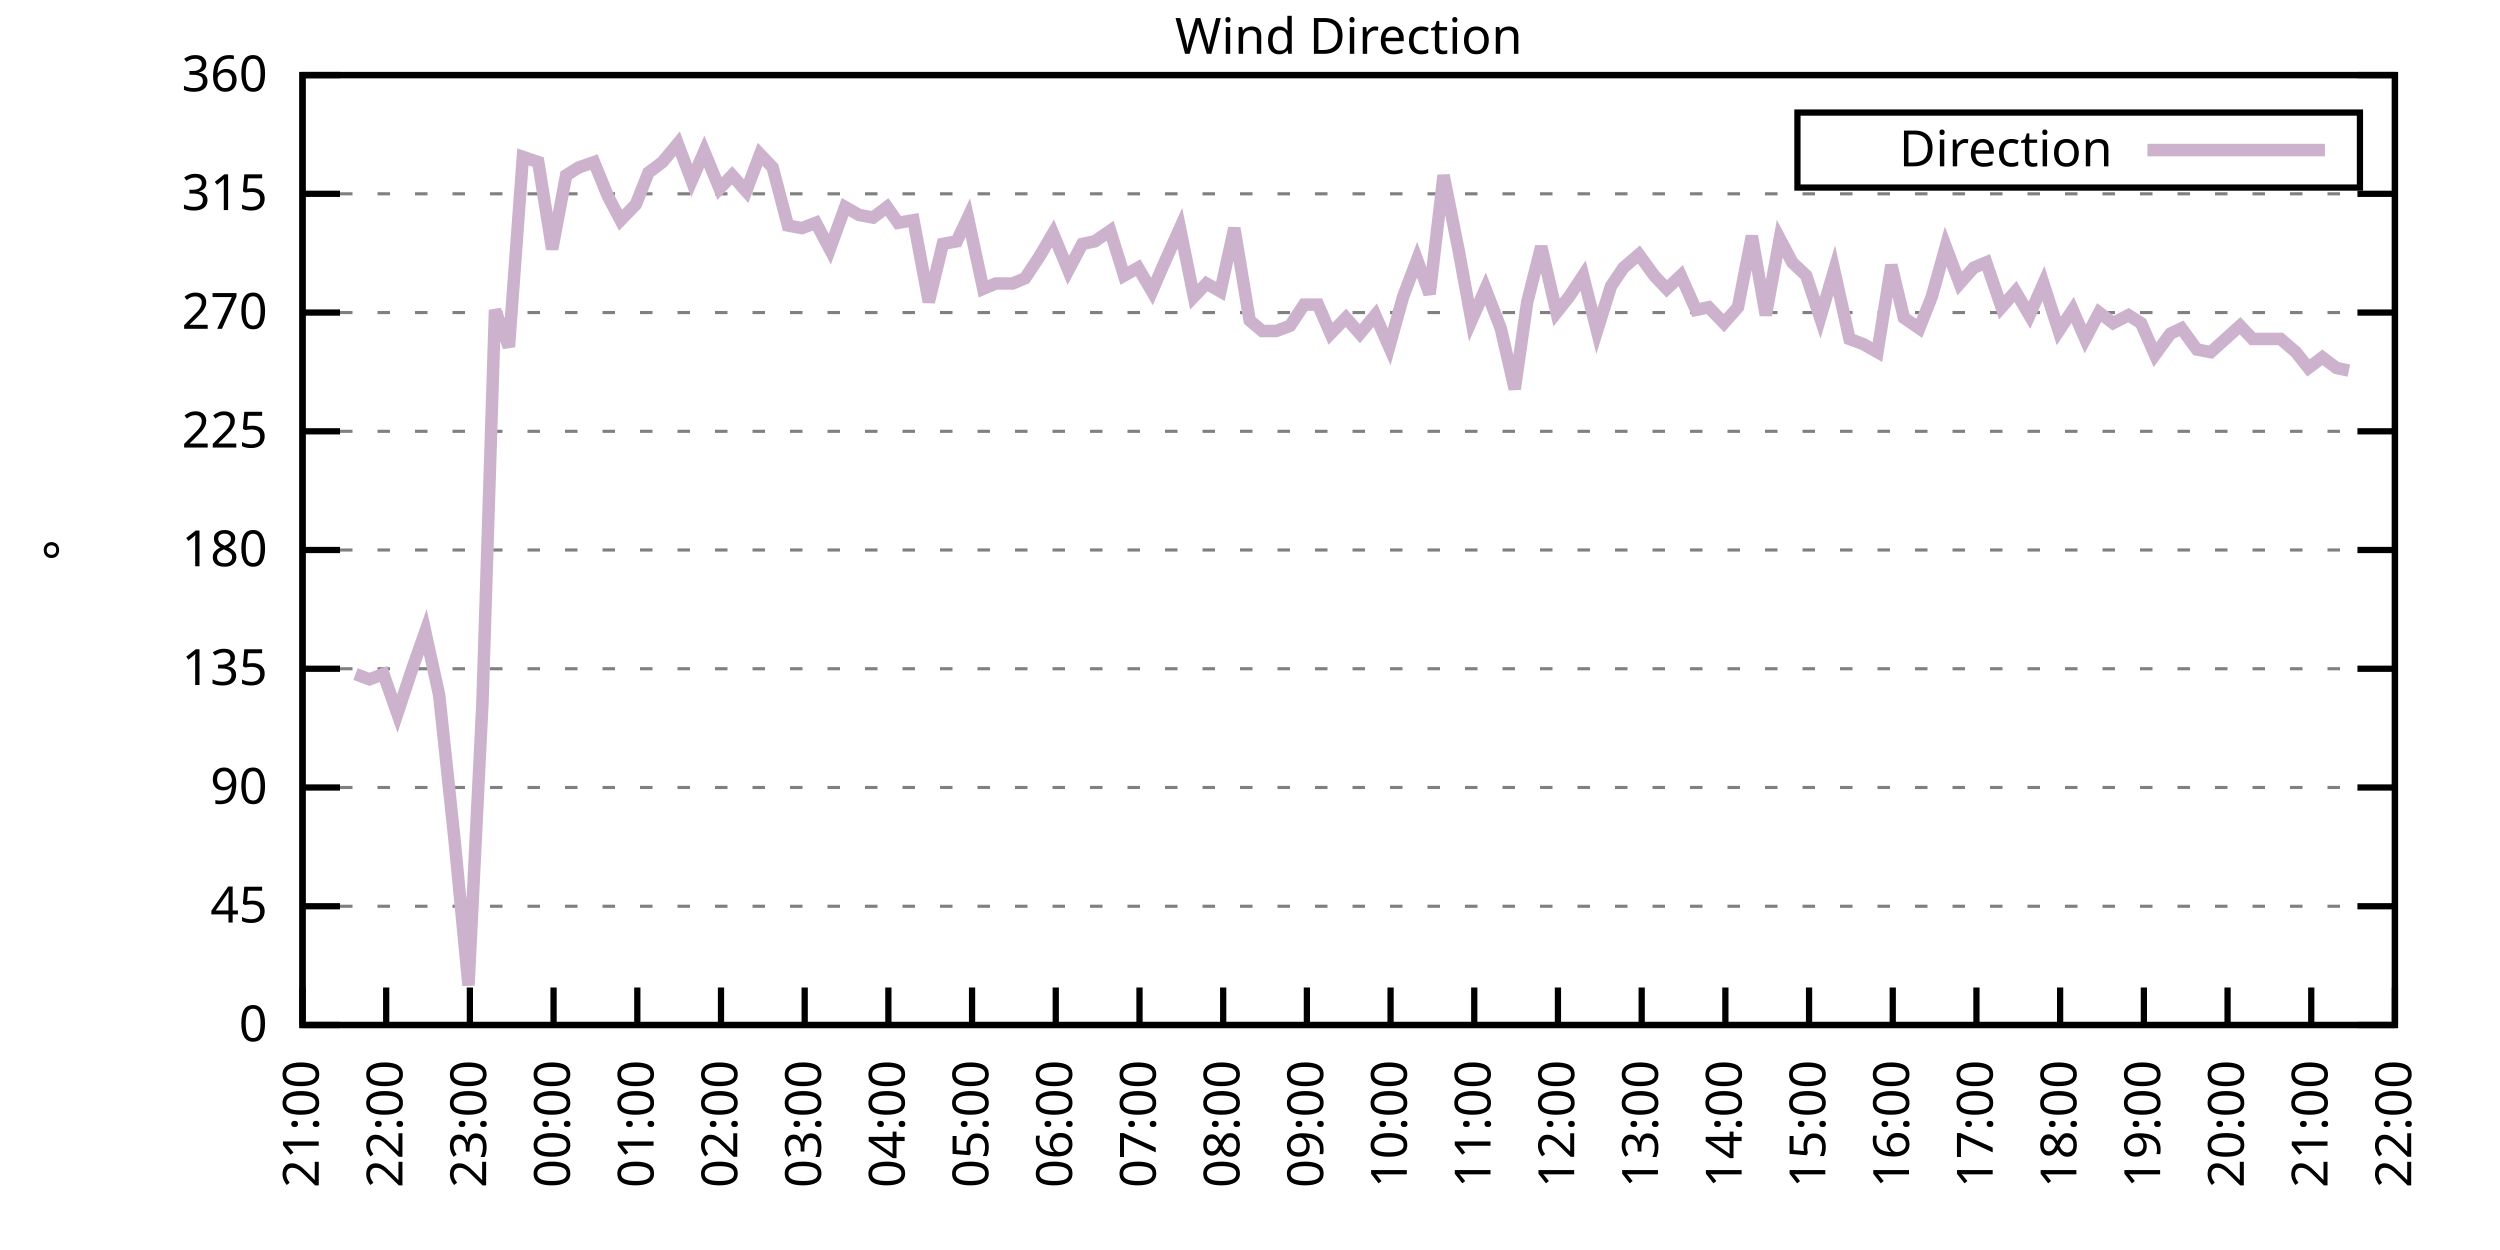
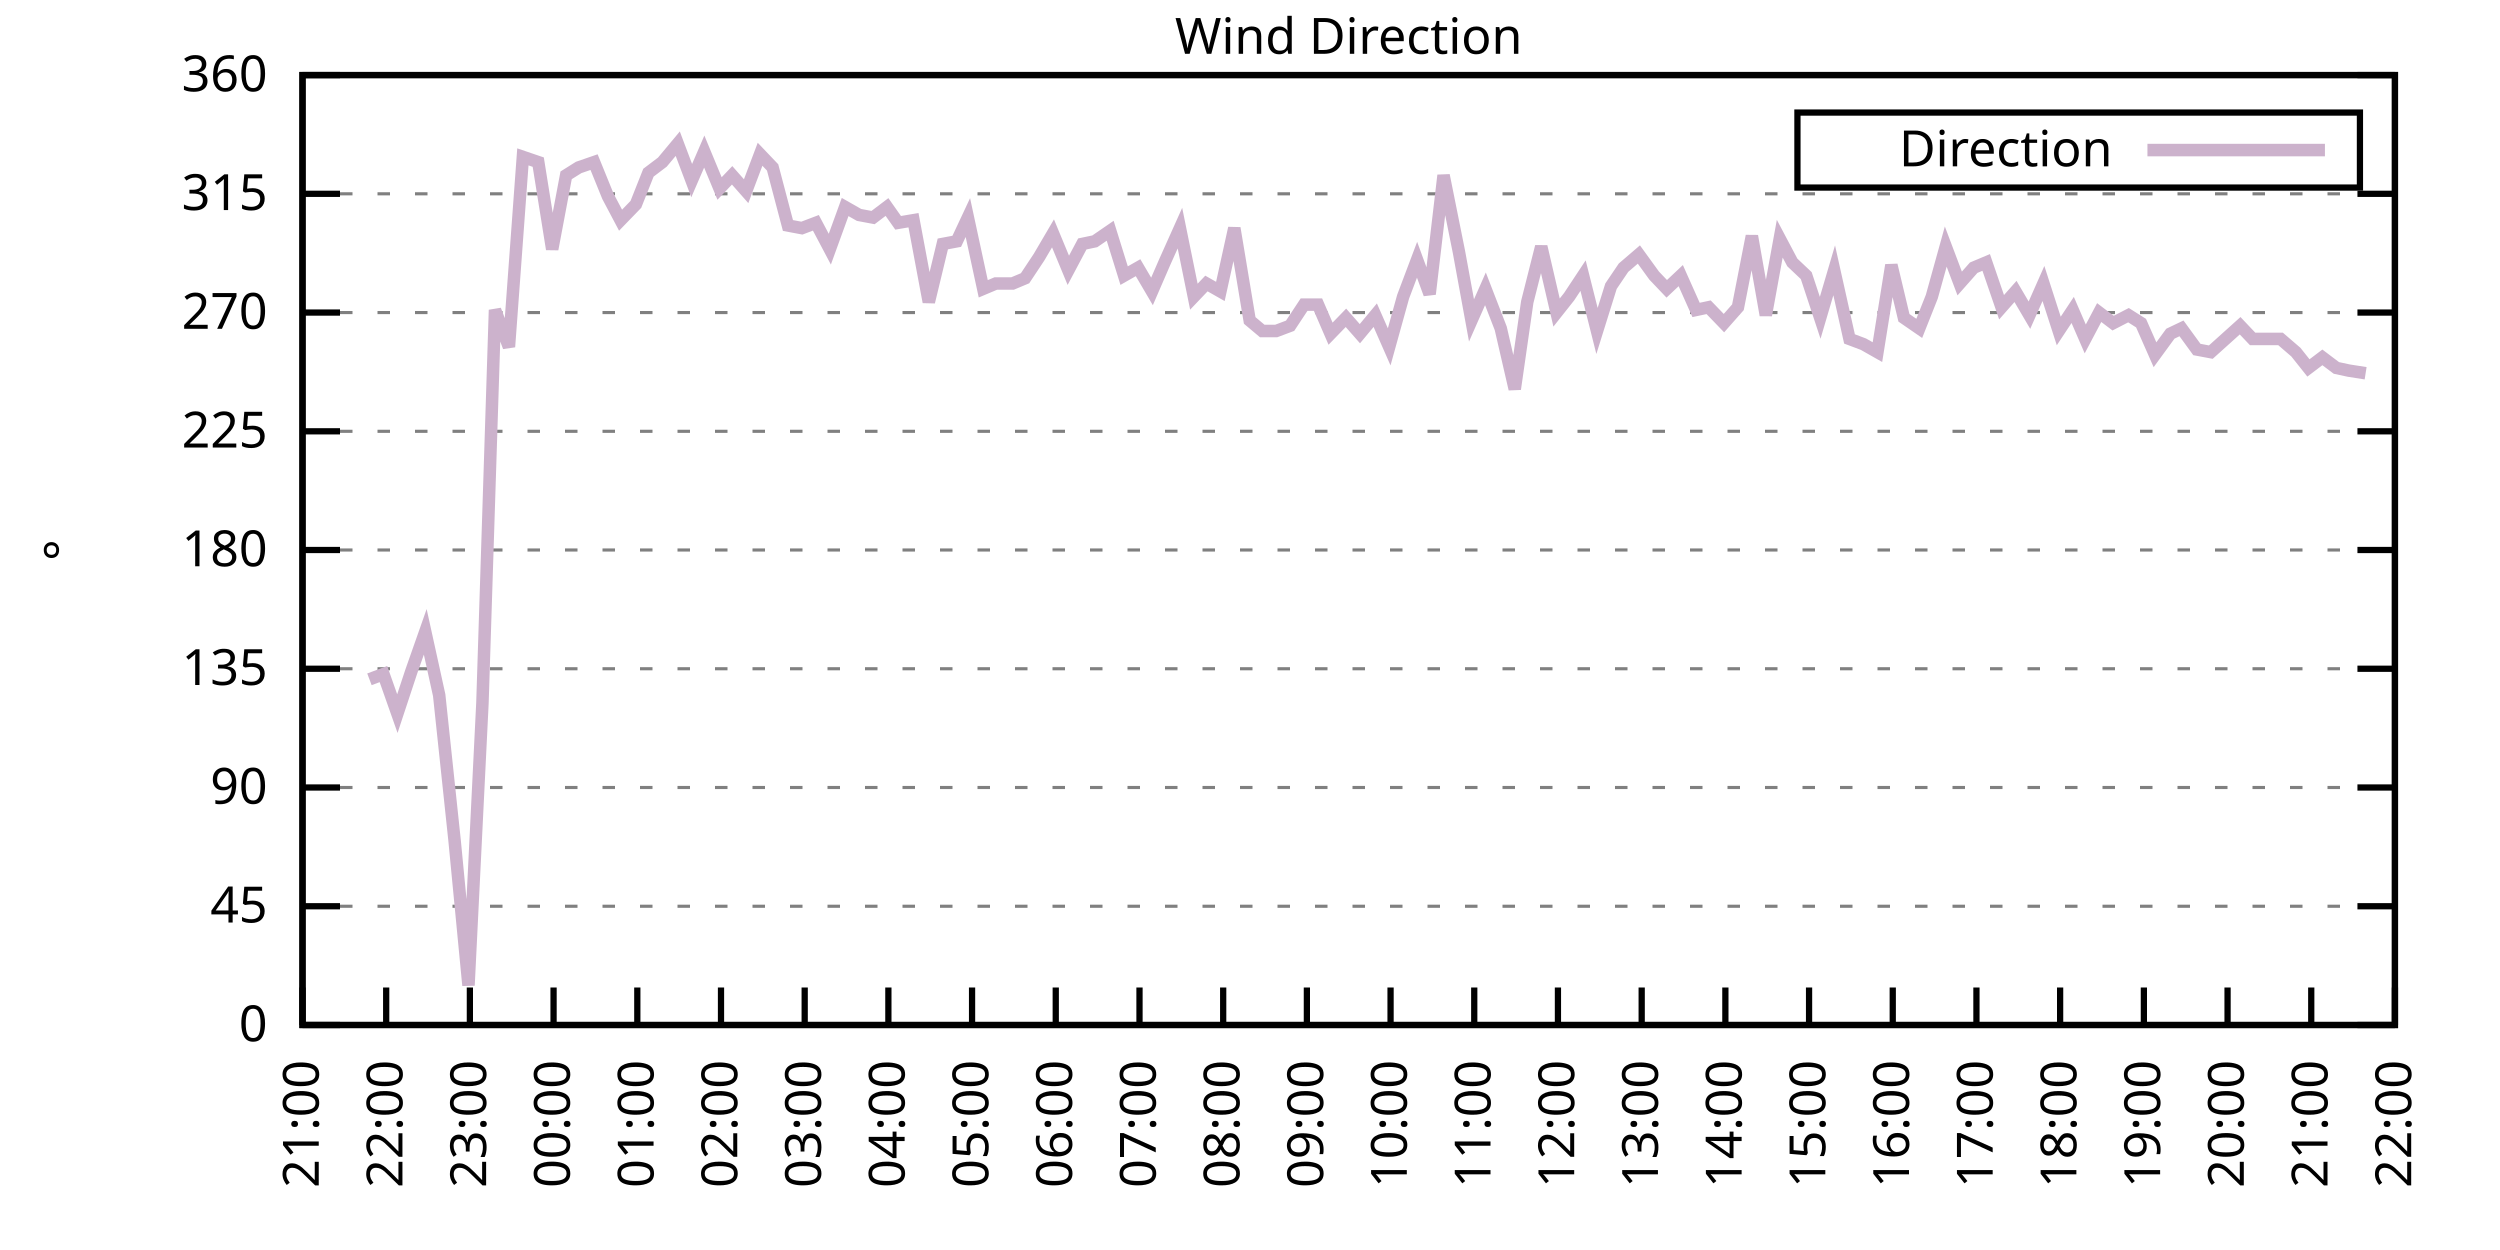
<svg xmlns="http://www.w3.org/2000/svg" xmlns:xlink="http://www.w3.org/1999/xlink" width="400" height="200" viewBox="0 0 400 200">
  <g id="gnuplot_canvas">
    <rect x="0" y="0" width="400" height="200" fill="none" />
    <defs>
      <circle id="gpDot" r="0.5" stroke-width="0.5" stroke="currentColor" />
      <path id="gpPt0" stroke-width="0.333" stroke="currentColor" d="M-1,0 h2 M0,-1 v2" />
      <path id="gpPt1" stroke-width="0.333" stroke="currentColor" d="M-1,-1 L1,1 M1,-1 L-1,1" />
      <path id="gpPt2" stroke-width="0.333" stroke="currentColor" d="M-1,0 L1,0 M0,-1 L0,1 M-1,-1 L1,1 M-1,1 L1,-1" />
      <rect id="gpPt3" stroke-width="0.333" stroke="currentColor" x="-1" y="-1" width="2" height="2" />
      <rect id="gpPt4" stroke-width="0.333" stroke="currentColor" fill="currentColor" x="-1" y="-1" width="2" height="2" />
      <circle id="gpPt5" stroke-width="0.333" stroke="currentColor" cx="0" cy="0" r="1" />
      <use xlink:href="#gpPt5" id="gpPt6" fill="currentColor" stroke="none" />
      <path id="gpPt7" stroke-width="0.333" stroke="currentColor" d="M0,-1.33 L-1.33,0.67 L1.33,0.67 z" />
      <use xlink:href="#gpPt7" id="gpPt8" fill="currentColor" stroke="none" />
      <use xlink:href="#gpPt7" id="gpPt9" stroke="currentColor" transform="rotate(180)" />
      <use xlink:href="#gpPt9" id="gpPt10" fill="currentColor" stroke="none" />
      <use xlink:href="#gpPt3" id="gpPt11" stroke="currentColor" transform="rotate(45)" />
      <use xlink:href="#gpPt11" id="gpPt12" fill="currentColor" stroke="none" />
      <path id="gpPt13" stroke-width="0.333" stroke="currentColor" d="M0,1.330 L1.265,0.411 L0.782,-1.067 L-0.782,-1.076 L-1.265,0.411 z" />
      <use xlink:href="#gpPt13" id="gpPt14" fill="currentColor" stroke="none" />
      <filter id="textbox" filterUnits="objectBoundingBox" x="0" y="0" height="1" width="1">
        <feFlood flood-color="white" flood-opacity="1" result="bgnd" />
        <feComposite in="SourceGraphic" in2="bgnd" operator="atop" />
      </filter>
      <filter id="greybox" filterUnits="objectBoundingBox" x="0" y="0" height="1" width="1">
        <feFlood flood-color="lightgrey" flood-opacity="1" result="grey" />
        <feComposite in="SourceGraphic" in2="grey" operator="atop" />
      </filter>
    </defs>
    <g fill="none" color="white" stroke="currentColor" stroke-width="1.00" stroke-linecap="butt" stroke-linejoin="miter">
</g>
    <g fill="none" color="black" stroke="currentColor" stroke-width="1.00" stroke-linecap="butt" stroke-linejoin="miter">
      <g stroke="none" shape-rendering="crispEdges">
        <polygon fill="rgb(255, 255, 255)" points="48.40,164.00 383.18,164.00 383.18,12.02 48.40,12.02 " />
      </g>
    </g>
    <g fill="none" color="black" stroke="currentColor" stroke-width="1.00" stroke-linecap="butt" stroke-linejoin="miter">
</g>
    <g fill="none" color="black" stroke="black" stroke-width="0.50" stroke-linecap="butt" stroke-linejoin="miter">
</g>
    <g fill="none" color="gray" stroke="currentColor" stroke-width="0.50" stroke-linecap="butt" stroke-linejoin="miter">
      <path stroke="gray" stroke-dasharray="2,4" class="gridline" d="M48.40,164.00 L383.19,164.00  " />
    </g>
    <g fill="none" color="gray" stroke="gray" stroke-width="1.00" stroke-linecap="butt" stroke-linejoin="miter">
</g>
    <g fill="none" color="black" stroke="currentColor" stroke-width="1.00" stroke-linecap="butt" stroke-linejoin="miter">
      <path stroke="black" d="M48.40,164.00 L54.40,164.00 M383.19,164.00 L377.19,164.00  " />
      <g transform="translate(42.80,166.60)" stroke="none" fill="black" font-family="Sans" font-size="8.00" text-anchor="end">
        <text>
          <tspan font-family="Sans"> 0</tspan>
        </text>
      </g>
    </g>
    <g fill="none" color="black" stroke="currentColor" stroke-width="1.00" stroke-linecap="butt" stroke-linejoin="miter">
</g>
    <g fill="none" color="black" stroke="black" stroke-width="0.50" stroke-linecap="butt" stroke-linejoin="miter">
</g>
    <g fill="none" color="gray" stroke="currentColor" stroke-width="0.50" stroke-linecap="butt" stroke-linejoin="miter">
      <path stroke="gray" stroke-dasharray="2,4" class="gridline" d="M48.40,145.00 L383.19,145.00  " />
    </g>
    <g fill="none" color="gray" stroke="gray" stroke-width="1.00" stroke-linecap="butt" stroke-linejoin="miter">
</g>
    <g fill="none" color="black" stroke="currentColor" stroke-width="1.00" stroke-linecap="butt" stroke-linejoin="miter">
      <path stroke="black" d="M48.40,145.00 L54.40,145.00 M383.19,145.00 L377.19,145.00  " />
      <g transform="translate(42.80,147.60)" stroke="none" fill="black" font-family="Sans" font-size="8.00" text-anchor="end">
        <text>
          <tspan font-family="Sans"> 45</tspan>
        </text>
      </g>
    </g>
    <g fill="none" color="black" stroke="currentColor" stroke-width="1.00" stroke-linecap="butt" stroke-linejoin="miter">
</g>
    <g fill="none" color="black" stroke="black" stroke-width="0.50" stroke-linecap="butt" stroke-linejoin="miter">
</g>
    <g fill="none" color="gray" stroke="currentColor" stroke-width="0.50" stroke-linecap="butt" stroke-linejoin="miter">
      <path stroke="gray" stroke-dasharray="2,4" class="gridline" d="M48.40,126.00 L383.19,126.00  " />
    </g>
    <g fill="none" color="gray" stroke="gray" stroke-width="1.00" stroke-linecap="butt" stroke-linejoin="miter">
</g>
    <g fill="none" color="black" stroke="currentColor" stroke-width="1.00" stroke-linecap="butt" stroke-linejoin="miter">
      <path stroke="black" d="M48.40,126.00 L54.40,126.00 M383.19,126.00 L377.19,126.00  " />
      <g transform="translate(42.80,128.60)" stroke="none" fill="black" font-family="Sans" font-size="8.00" text-anchor="end">
        <text>
          <tspan font-family="Sans"> 90</tspan>
        </text>
      </g>
    </g>
    <g fill="none" color="black" stroke="currentColor" stroke-width="1.00" stroke-linecap="butt" stroke-linejoin="miter">
</g>
    <g fill="none" color="black" stroke="black" stroke-width="0.50" stroke-linecap="butt" stroke-linejoin="miter">
</g>
    <g fill="none" color="gray" stroke="currentColor" stroke-width="0.50" stroke-linecap="butt" stroke-linejoin="miter">
      <path stroke="gray" stroke-dasharray="2,4" class="gridline" d="M48.40,107.00 L383.19,107.00  " />
    </g>
    <g fill="none" color="gray" stroke="gray" stroke-width="1.00" stroke-linecap="butt" stroke-linejoin="miter">
</g>
    <g fill="none" color="black" stroke="currentColor" stroke-width="1.00" stroke-linecap="butt" stroke-linejoin="miter">
      <path stroke="black" d="M48.40,107.00 L54.40,107.00 M383.19,107.00 L377.19,107.00  " />
      <g transform="translate(42.80,109.60)" stroke="none" fill="black" font-family="Sans" font-size="8.00" text-anchor="end">
        <text>
          <tspan font-family="Sans"> 135</tspan>
        </text>
      </g>
    </g>
    <g fill="none" color="black" stroke="currentColor" stroke-width="1.00" stroke-linecap="butt" stroke-linejoin="miter">
</g>
    <g fill="none" color="black" stroke="black" stroke-width="0.50" stroke-linecap="butt" stroke-linejoin="miter">
</g>
    <g fill="none" color="gray" stroke="currentColor" stroke-width="0.50" stroke-linecap="butt" stroke-linejoin="miter">
      <path stroke="gray" stroke-dasharray="2,4" class="gridline" d="M48.40,88.00 L383.19,88.00  " />
    </g>
    <g fill="none" color="gray" stroke="gray" stroke-width="1.00" stroke-linecap="butt" stroke-linejoin="miter">
</g>
    <g fill="none" color="black" stroke="currentColor" stroke-width="1.00" stroke-linecap="butt" stroke-linejoin="miter">
      <path stroke="black" d="M48.40,88.00 L54.40,88.00 M383.19,88.00 L377.19,88.00  " />
      <g transform="translate(42.80,90.60)" stroke="none" fill="black" font-family="Sans" font-size="8.00" text-anchor="end">
        <text>
          <tspan font-family="Sans"> 180</tspan>
        </text>
      </g>
    </g>
    <g fill="none" color="black" stroke="currentColor" stroke-width="1.00" stroke-linecap="butt" stroke-linejoin="miter">
</g>
    <g fill="none" color="black" stroke="black" stroke-width="0.50" stroke-linecap="butt" stroke-linejoin="miter">
</g>
    <g fill="none" color="gray" stroke="currentColor" stroke-width="0.50" stroke-linecap="butt" stroke-linejoin="miter">
      <path stroke="gray" stroke-dasharray="2,4" class="gridline" d="M48.40,69.01 L383.19,69.01  " />
    </g>
    <g fill="none" color="gray" stroke="gray" stroke-width="1.00" stroke-linecap="butt" stroke-linejoin="miter">
</g>
    <g fill="none" color="black" stroke="currentColor" stroke-width="1.00" stroke-linecap="butt" stroke-linejoin="miter">
      <path stroke="black" d="M48.40,69.01 L54.40,69.01 M383.19,69.01 L377.19,69.01  " />
      <g transform="translate(42.80,71.61)" stroke="none" fill="black" font-family="Sans" font-size="8.00" text-anchor="end">
        <text>
          <tspan font-family="Sans"> 225</tspan>
        </text>
      </g>
    </g>
    <g fill="none" color="black" stroke="currentColor" stroke-width="1.00" stroke-linecap="butt" stroke-linejoin="miter">
</g>
    <g fill="none" color="black" stroke="black" stroke-width="0.50" stroke-linecap="butt" stroke-linejoin="miter">
</g>
    <g fill="none" color="gray" stroke="currentColor" stroke-width="0.50" stroke-linecap="butt" stroke-linejoin="miter">
      <path stroke="gray" stroke-dasharray="2,4" class="gridline" d="M48.40,50.01 L383.19,50.01  " />
    </g>
    <g fill="none" color="gray" stroke="gray" stroke-width="1.00" stroke-linecap="butt" stroke-linejoin="miter">
</g>
    <g fill="none" color="black" stroke="currentColor" stroke-width="1.00" stroke-linecap="butt" stroke-linejoin="miter">
      <path stroke="black" d="M48.40,50.01 L54.40,50.01 M383.19,50.01 L377.19,50.01  " />
      <g transform="translate(42.80,52.61)" stroke="none" fill="black" font-family="Sans" font-size="8.00" text-anchor="end">
        <text>
          <tspan font-family="Sans"> 270</tspan>
        </text>
      </g>
    </g>
    <g fill="none" color="black" stroke="currentColor" stroke-width="1.00" stroke-linecap="butt" stroke-linejoin="miter">
</g>
    <g fill="none" color="black" stroke="black" stroke-width="0.50" stroke-linecap="butt" stroke-linejoin="miter">
</g>
    <g fill="none" color="gray" stroke="currentColor" stroke-width="0.50" stroke-linecap="butt" stroke-linejoin="miter">
      <path stroke="gray" stroke-dasharray="2,4" class="gridline" d="M48.40,31.01 L383.19,31.01  " />
    </g>
    <g fill="none" color="gray" stroke="gray" stroke-width="1.00" stroke-linecap="butt" stroke-linejoin="miter">
</g>
    <g fill="none" color="black" stroke="currentColor" stroke-width="1.00" stroke-linecap="butt" stroke-linejoin="miter">
      <path stroke="black" d="M48.40,31.01 L54.40,31.01 M383.19,31.01 L377.19,31.01  " />
      <g transform="translate(42.80,33.61)" stroke="none" fill="black" font-family="Sans" font-size="8.00" text-anchor="end">
        <text>
          <tspan font-family="Sans"> 315</tspan>
        </text>
      </g>
    </g>
    <g fill="none" color="black" stroke="currentColor" stroke-width="1.00" stroke-linecap="butt" stroke-linejoin="miter">
</g>
    <g fill="none" color="black" stroke="black" stroke-width="0.50" stroke-linecap="butt" stroke-linejoin="miter">
</g>
    <g fill="none" color="gray" stroke="currentColor" stroke-width="0.50" stroke-linecap="butt" stroke-linejoin="miter">
      <path stroke="gray" stroke-dasharray="2,4" class="gridline" d="M48.40,12.01 L383.19,12.01  " />
    </g>
    <g fill="none" color="gray" stroke="gray" stroke-width="1.00" stroke-linecap="butt" stroke-linejoin="miter">
</g>
    <g fill="none" color="black" stroke="currentColor" stroke-width="1.00" stroke-linecap="butt" stroke-linejoin="miter">
      <path stroke="black" d="M48.40,12.01 L54.40,12.01 M383.19,12.01 L377.19,12.01  " />
      <g transform="translate(42.80,14.61)" stroke="none" fill="black" font-family="Sans" font-size="8.00" text-anchor="end">
        <text>
          <tspan font-family="Sans"> 360</tspan>
        </text>
      </g>
    </g>
    <g fill="none" color="black" stroke="currentColor" stroke-width="1.00" stroke-linecap="butt" stroke-linejoin="miter">
      <path stroke="black" d="M48.40,164.00 L48.40,158.00  " />
      <g transform="translate(51.00,169.60) rotate(270.00)" stroke="none" fill="black" font-family="Sans" font-size="8.00" text-anchor="end">
        <text>
          <tspan font-family="Sans">21:00</tspan>
        </text>
      </g>
    </g>
    <g fill="none" color="black" stroke="currentColor" stroke-width="1.00" stroke-linecap="butt" stroke-linejoin="miter">
      <path stroke="black" d="M61.79,164.00 L61.79,158.00  " />
      <g transform="translate(64.39,169.60) rotate(270.00)" stroke="none" fill="black" font-family="Sans" font-size="8.00" text-anchor="end">
        <text>
          <tspan font-family="Sans">22:00</tspan>
        </text>
      </g>
    </g>
    <g fill="none" color="black" stroke="currentColor" stroke-width="1.00" stroke-linecap="butt" stroke-linejoin="miter">
      <path stroke="black" d="M75.18,164.00 L75.18,158.00  " />
      <g transform="translate(77.78,169.60) rotate(270.00)" stroke="none" fill="black" font-family="Sans" font-size="8.00" text-anchor="end">
        <text>
          <tspan font-family="Sans">23:00</tspan>
        </text>
      </g>
    </g>
    <g fill="none" color="black" stroke="currentColor" stroke-width="1.00" stroke-linecap="butt" stroke-linejoin="miter">
      <path stroke="black" d="M88.57,164.00 L88.57,158.00  " />
      <g transform="translate(91.17,169.60) rotate(270.00)" stroke="none" fill="black" font-family="Sans" font-size="8.00" text-anchor="end">
        <text>
          <tspan font-family="Sans">00:00</tspan>
        </text>
      </g>
    </g>
    <g fill="none" color="black" stroke="currentColor" stroke-width="1.00" stroke-linecap="butt" stroke-linejoin="miter">
      <path stroke="black" d="M101.97,164.00 L101.97,158.00  " />
      <g transform="translate(104.57,169.60) rotate(270.00)" stroke="none" fill="black" font-family="Sans" font-size="8.00" text-anchor="end">
        <text>
          <tspan font-family="Sans">01:00</tspan>
        </text>
      </g>
    </g>
    <g fill="none" color="black" stroke="currentColor" stroke-width="1.00" stroke-linecap="butt" stroke-linejoin="miter">
      <path stroke="black" d="M115.36,164.00 L115.36,158.00  " />
      <g transform="translate(117.96,169.60) rotate(270.00)" stroke="none" fill="black" font-family="Sans" font-size="8.00" text-anchor="end">
        <text>
          <tspan font-family="Sans">02:00</tspan>
        </text>
      </g>
    </g>
    <g fill="none" color="black" stroke="currentColor" stroke-width="1.00" stroke-linecap="butt" stroke-linejoin="miter">
      <path stroke="black" d="M128.75,164.00 L128.75,158.00  " />
      <g transform="translate(131.35,169.60) rotate(270.00)" stroke="none" fill="black" font-family="Sans" font-size="8.00" text-anchor="end">
        <text>
          <tspan font-family="Sans">03:00</tspan>
        </text>
      </g>
    </g>
    <g fill="none" color="black" stroke="currentColor" stroke-width="1.00" stroke-linecap="butt" stroke-linejoin="miter">
      <path stroke="black" d="M142.14,164.00 L142.14,158.00  " />
      <g transform="translate(144.74,169.60) rotate(270.00)" stroke="none" fill="black" font-family="Sans" font-size="8.00" text-anchor="end">
        <text>
          <tspan font-family="Sans">04:00</tspan>
        </text>
      </g>
    </g>
    <g fill="none" color="black" stroke="currentColor" stroke-width="1.00" stroke-linecap="butt" stroke-linejoin="miter">
      <path stroke="black" d="M155.53,164.00 L155.53,158.00  " />
      <g transform="translate(158.13,169.60) rotate(270.00)" stroke="none" fill="black" font-family="Sans" font-size="8.00" text-anchor="end">
        <text>
          <tspan font-family="Sans">05:00</tspan>
        </text>
      </g>
    </g>
    <g fill="none" color="black" stroke="currentColor" stroke-width="1.00" stroke-linecap="butt" stroke-linejoin="miter">
      <path stroke="black" d="M168.92,164.00 L168.92,158.00  " />
      <g transform="translate(171.52,169.60) rotate(270.00)" stroke="none" fill="black" font-family="Sans" font-size="8.00" text-anchor="end">
        <text>
          <tspan font-family="Sans">06:00</tspan>
        </text>
      </g>
    </g>
    <g fill="none" color="black" stroke="currentColor" stroke-width="1.00" stroke-linecap="butt" stroke-linejoin="miter">
      <path stroke="black" d="M182.32,164.00 L182.32,158.00  " />
      <g transform="translate(184.92,169.60) rotate(270.00)" stroke="none" fill="black" font-family="Sans" font-size="8.00" text-anchor="end">
        <text>
          <tspan font-family="Sans">07:00</tspan>
        </text>
      </g>
    </g>
    <g fill="none" color="black" stroke="currentColor" stroke-width="1.00" stroke-linecap="butt" stroke-linejoin="miter">
      <path stroke="black" d="M195.71,164.00 L195.71,158.00  " />
      <g transform="translate(198.31,169.60) rotate(270.00)" stroke="none" fill="black" font-family="Sans" font-size="8.00" text-anchor="end">
        <text>
          <tspan font-family="Sans">08:00</tspan>
        </text>
      </g>
    </g>
    <g fill="none" color="black" stroke="currentColor" stroke-width="1.00" stroke-linecap="butt" stroke-linejoin="miter">
      <path stroke="black" d="M209.10,164.00 L209.10,158.00  " />
      <g transform="translate(211.70,169.60) rotate(270.00)" stroke="none" fill="black" font-family="Sans" font-size="8.00" text-anchor="end">
        <text>
          <tspan font-family="Sans">09:00</tspan>
        </text>
      </g>
    </g>
    <g fill="none" color="black" stroke="currentColor" stroke-width="1.00" stroke-linecap="butt" stroke-linejoin="miter">
      <path stroke="black" d="M222.49,164.00 L222.49,158.00  " />
      <g transform="translate(225.09,169.60) rotate(270.00)" stroke="none" fill="black" font-family="Sans" font-size="8.00" text-anchor="end">
        <text>
          <tspan font-family="Sans">10:00</tspan>
        </text>
      </g>
    </g>
    <g fill="none" color="black" stroke="currentColor" stroke-width="1.00" stroke-linecap="butt" stroke-linejoin="miter">
      <path stroke="black" d="M235.88,164.00 L235.88,158.00  " />
      <g transform="translate(238.48,169.60) rotate(270.00)" stroke="none" fill="black" font-family="Sans" font-size="8.00" text-anchor="end">
        <text>
          <tspan font-family="Sans">11:00</tspan>
        </text>
      </g>
    </g>
    <g fill="none" color="black" stroke="currentColor" stroke-width="1.00" stroke-linecap="butt" stroke-linejoin="miter">
      <path stroke="black" d="M249.27,164.00 L249.27,158.00  " />
      <g transform="translate(251.87,169.60) rotate(270.00)" stroke="none" fill="black" font-family="Sans" font-size="8.00" text-anchor="end">
        <text>
          <tspan font-family="Sans">12:00</tspan>
        </text>
      </g>
    </g>
    <g fill="none" color="black" stroke="currentColor" stroke-width="1.00" stroke-linecap="butt" stroke-linejoin="miter">
      <path stroke="black" d="M262.67,164.00 L262.67,158.00  " />
      <g transform="translate(265.27,169.60) rotate(270.00)" stroke="none" fill="black" font-family="Sans" font-size="8.00" text-anchor="end">
        <text>
          <tspan font-family="Sans">13:00</tspan>
        </text>
      </g>
    </g>
    <g fill="none" color="black" stroke="currentColor" stroke-width="1.00" stroke-linecap="butt" stroke-linejoin="miter">
      <path stroke="black" d="M276.06,164.00 L276.06,158.00  " />
      <g transform="translate(278.66,169.60) rotate(270.00)" stroke="none" fill="black" font-family="Sans" font-size="8.00" text-anchor="end">
        <text>
          <tspan font-family="Sans">14:00</tspan>
        </text>
      </g>
    </g>
    <g fill="none" color="black" stroke="currentColor" stroke-width="1.00" stroke-linecap="butt" stroke-linejoin="miter">
      <path stroke="black" d="M289.45,164.00 L289.45,158.00  " />
      <g transform="translate(292.05,169.60) rotate(270.00)" stroke="none" fill="black" font-family="Sans" font-size="8.00" text-anchor="end">
        <text>
          <tspan font-family="Sans">15:00</tspan>
        </text>
      </g>
    </g>
    <g fill="none" color="black" stroke="currentColor" stroke-width="1.00" stroke-linecap="butt" stroke-linejoin="miter">
      <path stroke="black" d="M302.84,164.00 L302.84,158.00  " />
      <g transform="translate(305.44,169.60) rotate(270.00)" stroke="none" fill="black" font-family="Sans" font-size="8.00" text-anchor="end">
        <text>
          <tspan font-family="Sans">16:00</tspan>
        </text>
      </g>
    </g>
    <g fill="none" color="black" stroke="currentColor" stroke-width="1.00" stroke-linecap="butt" stroke-linejoin="miter">
      <path stroke="black" d="M316.23,164.00 L316.23,158.00  " />
      <g transform="translate(318.83,169.60) rotate(270.00)" stroke="none" fill="black" font-family="Sans" font-size="8.00" text-anchor="end">
        <text>
          <tspan font-family="Sans">17:00</tspan>
        </text>
      </g>
    </g>
    <g fill="none" color="black" stroke="currentColor" stroke-width="1.00" stroke-linecap="butt" stroke-linejoin="miter">
      <path stroke="black" d="M329.62,164.00 L329.62,158.00  " />
      <g transform="translate(332.22,169.60) rotate(270.00)" stroke="none" fill="black" font-family="Sans" font-size="8.00" text-anchor="end">
        <text>
          <tspan font-family="Sans">18:00</tspan>
        </text>
      </g>
    </g>
    <g fill="none" color="black" stroke="currentColor" stroke-width="1.00" stroke-linecap="butt" stroke-linejoin="miter">
      <path stroke="black" d="M343.02,164.00 L343.02,158.00  " />
      <g transform="translate(345.62,169.60) rotate(270.00)" stroke="none" fill="black" font-family="Sans" font-size="8.00" text-anchor="end">
        <text>
          <tspan font-family="Sans">19:00</tspan>
        </text>
      </g>
    </g>
    <g fill="none" color="black" stroke="currentColor" stroke-width="1.00" stroke-linecap="butt" stroke-linejoin="miter">
      <path stroke="black" d="M356.41,164.00 L356.41,158.00  " />
      <g transform="translate(359.01,169.60) rotate(270.00)" stroke="none" fill="black" font-family="Sans" font-size="8.00" text-anchor="end">
        <text>
          <tspan font-family="Sans">20:00</tspan>
        </text>
      </g>
    </g>
    <g fill="none" color="black" stroke="currentColor" stroke-width="1.00" stroke-linecap="butt" stroke-linejoin="miter">
      <path stroke="black" d="M369.80,164.00 L369.80,158.00  " />
      <g transform="translate(372.40,169.60) rotate(270.00)" stroke="none" fill="black" font-family="Sans" font-size="8.00" text-anchor="end">
        <text>
          <tspan font-family="Sans">21:00</tspan>
        </text>
      </g>
    </g>
    <g fill="none" color="black" stroke="currentColor" stroke-width="1.00" stroke-linecap="butt" stroke-linejoin="miter">
      <path stroke="black" d="M383.19,164.00 L383.19,158.00  " />
      <g transform="translate(385.79,169.60) rotate(270.00)" stroke="none" fill="black" font-family="Sans" font-size="8.00" text-anchor="end">
        <text>
          <tspan font-family="Sans">22:00</tspan>
        </text>
      </g>
    </g>
    <g fill="none" color="black" stroke="currentColor" stroke-width="1.00" stroke-linecap="butt" stroke-linejoin="miter">
</g>
    <g fill="none" color="black" stroke="currentColor" stroke-width="1.00" stroke-linecap="butt" stroke-linejoin="miter">
      <path stroke="black" d="M48.40,12.01 L48.40,164.00 L383.19,164.00 L383.19,12.01 L48.40,12.01 Z  " />
    </g>
    <g fill="none" color="black" stroke="currentColor" stroke-width="1.00" stroke-linecap="butt" stroke-linejoin="miter">
</g>
    <g fill="none" color="black" stroke="currentColor" stroke-width="1.00" stroke-linecap="butt" stroke-linejoin="miter">
      <path stroke="black" d="M287.59,30.01 L287.59,18.01 L377.59,18.01 L377.59,30.01 L287.59,30.01 Z  " />
    </g>
    <g id="Wind_direction_plot_1">
      <g fill="none" color="white" stroke="black" stroke-width="2.00" stroke-linecap="butt" stroke-linejoin="miter">
</g>
      <g fill="none" color="black" stroke="currentColor" stroke-width="2.00" stroke-linecap="butt" stroke-linejoin="miter">
        <g transform="translate(337.99,26.61)" stroke="none" fill="black" font-family="Sans" font-size="8.00" text-anchor="end">
          <text>
            <tspan font-family="Sans">Direction</tspan>
          </text>
        </g>
      </g>
      <g fill="none" color="black" stroke="currentColor" stroke-width="2.00" stroke-linecap="butt" stroke-linejoin="miter">
-         <path stroke="rgb(204, 178, 204)" d="M343.59,24.01 L371.99,24.01 M56.88,107.85 L59.11,108.69 L61.35,107.85 L63.58,114.18 L65.81,107.43 L68.04,101.09   L70.27,111.23 L72.73,134.45 L74.96,157.67 L77.19,112.49 L79.20,49.59 L81.43,55.50 L83.66,25.10 L86.12,25.94   L88.35,39.87 L90.58,28.05 L92.59,26.79 L95.05,25.94 L97.28,31.43 L99.29,35.23 L101.74,32.70 L103.75,27.63   L105.98,25.94 L108.44,22.99 L110.67,28.90 L112.68,24.25 L115.13,30.16 L117.14,28.05 L119.38,30.59 L121.61,24.68   L123.62,26.79 L126.07,36.08 L128.30,36.50 L130.54,35.65 L132.77,39.87 L135.22,33.12 L137.45,34.39 L139.69,34.81   L141.92,33.12 L143.70,35.65 L146.16,35.23 L148.61,48.32 L150.85,39.03 L153.08,38.61 L154.86,34.81 L157.32,46.21   L159.33,45.36 L162.01,45.36 L164.01,44.52 L166.25,41.14 L168.48,37.34 L170.93,43.25 L173.17,39.03 L175.17,38.61   L177.63,36.92 L179.86,44.10 L182.09,42.83 L184.32,46.63 L186.33,41.99 L188.79,36.50 L191.02,47.47 L193.03,45.36   L195.26,46.63 L197.49,36.50 L199.95,51.27 L201.96,52.96 L204.19,52.96 L206.42,52.12 L208.65,48.74 L210.88,48.74   L212.89,53.39 L215.35,50.85 L217.58,53.39 L220.04,50.43 L222.27,55.50 L224.50,47.47 L226.73,41.56 L228.74,47.05   L230.97,28.05 L233.43,40.30 L235.44,51.27 L237.67,46.21 L240.12,52.54 L242.36,62.25 L244.36,48.32 L246.60,39.45   L249.05,50.01 L251.06,47.47 L253.29,44.10 L255.52,52.96 L257.76,45.79 L259.76,42.83 L262.22,40.72 L264.67,44.10   L266.68,46.21 L268.92,44.10 L271.37,49.59 L273.38,49.16 L275.83,51.70 L278.07,49.16 L280.30,37.76 L282.53,50.43   L284.76,38.19 L286.77,41.99 L289.00,44.10 L291.23,50.85 L293.47,43.25 L295.92,54.23 L298.15,55.07 L300.39,56.34   L302.62,42.41 L304.63,50.85 L307.08,52.54 L309.09,47.47 L311.32,39.45 L313.55,45.36 L315.79,42.83 L317.79,41.99   L320.25,49.16 L322.48,46.63 L324.71,50.43 L326.95,45.36 L329.40,52.96 L331.63,49.59 L333.64,54.23 L335.87,50.01   L338.10,51.70 L340.56,50.43 L342.57,51.70 L344.80,56.76 L347.26,53.39 L349.04,52.54 L351.50,55.92 L353.73,56.34   L358.42,52.12 L360.42,54.23 L362.66,54.23 L364.89,54.23 L367.34,56.34 L369.35,58.87 L371.58,57.18 L373.82,58.87   L375.82,59.30  " />
+         <path stroke="rgb(204, 178, 204)" d="M343.59,24.01 L371.99,24.01 M59.11,108.69 L61.35,107.85 L63.58,114.18 L65.81,107.43 L68.04,101.09 L70.27,111.23   L72.73,134.45 L74.96,157.67 L77.19,112.49 L79.20,49.59 L81.43,55.50 L83.66,25.10 L86.12,25.94 L88.35,39.87   L90.58,28.05 L92.59,26.79 L95.05,25.94 L97.28,31.43 L99.29,35.23 L101.74,32.70 L103.75,27.63 L105.98,25.94   L108.44,22.99 L110.67,28.90 L112.68,24.25 L115.13,30.16 L117.14,28.05 L119.38,30.59 L121.61,24.68 L123.62,26.79   L126.07,36.08 L128.30,36.50 L130.54,35.65 L132.77,39.87 L135.22,33.12 L137.45,34.39 L139.69,34.81 L141.92,33.12   L143.70,35.65 L146.16,35.23 L148.61,48.32 L150.85,39.03 L153.08,38.61 L154.86,34.81 L157.32,46.21 L159.33,45.36   L162.01,45.36 L164.01,44.52 L166.25,41.14 L168.48,37.34 L170.93,43.25 L173.17,39.03 L175.17,38.61 L177.63,36.92   L179.86,44.10 L182.09,42.83 L184.32,46.63 L186.33,41.99 L188.79,36.50 L191.02,47.47 L193.03,45.36 L195.26,46.63   L197.49,36.50 L199.95,51.27 L201.96,52.96 L204.19,52.96 L206.42,52.12 L208.65,48.74 L210.88,48.74 L212.89,53.39   L215.35,50.85 L217.58,53.39 L220.04,50.43 L222.27,55.50 L224.50,47.47 L226.73,41.56 L228.74,47.05 L230.97,28.05   L233.43,40.30 L235.44,51.27 L237.67,46.21 L240.12,52.54 L242.36,62.25 L244.36,48.32 L246.60,39.45 L249.05,50.01   L251.06,47.47 L253.29,44.10 L255.52,52.96 L257.76,45.79 L259.76,42.83 L262.22,40.72 L264.67,44.10 L266.68,46.21   L268.92,44.10 L271.37,49.59 L273.38,49.16 L275.83,51.70 L278.07,49.16 L280.30,37.76 L282.53,50.43 L284.76,38.19   L286.77,41.99 L289.00,44.10 L291.23,50.85 L293.47,43.25 L295.92,54.23 L298.15,55.07 L300.39,56.34 L302.62,42.41   L304.63,50.85 L307.08,52.54 L309.09,47.47 L311.32,39.45 L313.55,45.36 L315.79,42.83 L317.79,41.99 L320.25,49.16   L322.48,46.63 L324.71,50.43 L326.95,45.36 L329.40,52.96 L331.63,49.59 L333.64,54.23 L335.87,50.01 L338.10,51.70   L340.56,50.43 L342.57,51.70 L344.80,56.76 L347.26,53.39 L349.04,52.54 L351.50,55.92 L353.73,56.34 L358.42,52.12   L360.42,54.23 L362.66,54.23 L364.89,54.23 L367.34,56.34 L369.35,58.87 L371.58,57.18 L373.82,58.87 L375.82,59.30   L378.50,59.72  " />
      </g>
    </g>
    <g fill="none" color="black" stroke="currentColor" stroke-width="2.00" stroke-linecap="butt" stroke-linejoin="miter">
</g>
    <g fill="none" color="black" stroke="black" stroke-width="1.00" stroke-linecap="butt" stroke-linejoin="miter">
</g>
    <g fill="none" color="black" stroke="currentColor" stroke-width="1.00" stroke-linecap="butt" stroke-linejoin="miter">
      <path stroke="black" d="M48.40,12.01 L48.40,164.00 L383.19,164.00 L383.19,12.01 L48.40,12.01 Z  " />
      <g transform="translate(12.80,88.01) rotate(270.00)" stroke="none" fill="black" font-family="Sans" font-size="8.00" text-anchor="middle">
        <text>
          <tspan font-family="Sans">°</tspan>
        </text>
      </g>
    </g>
    <g fill="none" color="black" stroke="currentColor" stroke-width="1.00" stroke-linecap="butt" stroke-linejoin="miter">
</g>
    <g fill="none" color="black" stroke="currentColor" stroke-width="1.00" stroke-linecap="butt" stroke-linejoin="miter">
      <g transform="translate(215.79,8.61)" stroke="none" fill="black" font-family="Sans" font-size="8.00" text-anchor="middle">
        <text>
          <tspan font-family="Sans">Wind Direction</tspan>
        </text>
      </g>
    </g>
    <g fill="none" color="black" stroke="currentColor" stroke-width="1.00" stroke-linecap="butt" stroke-linejoin="miter">
</g>
  </g>
</svg>
